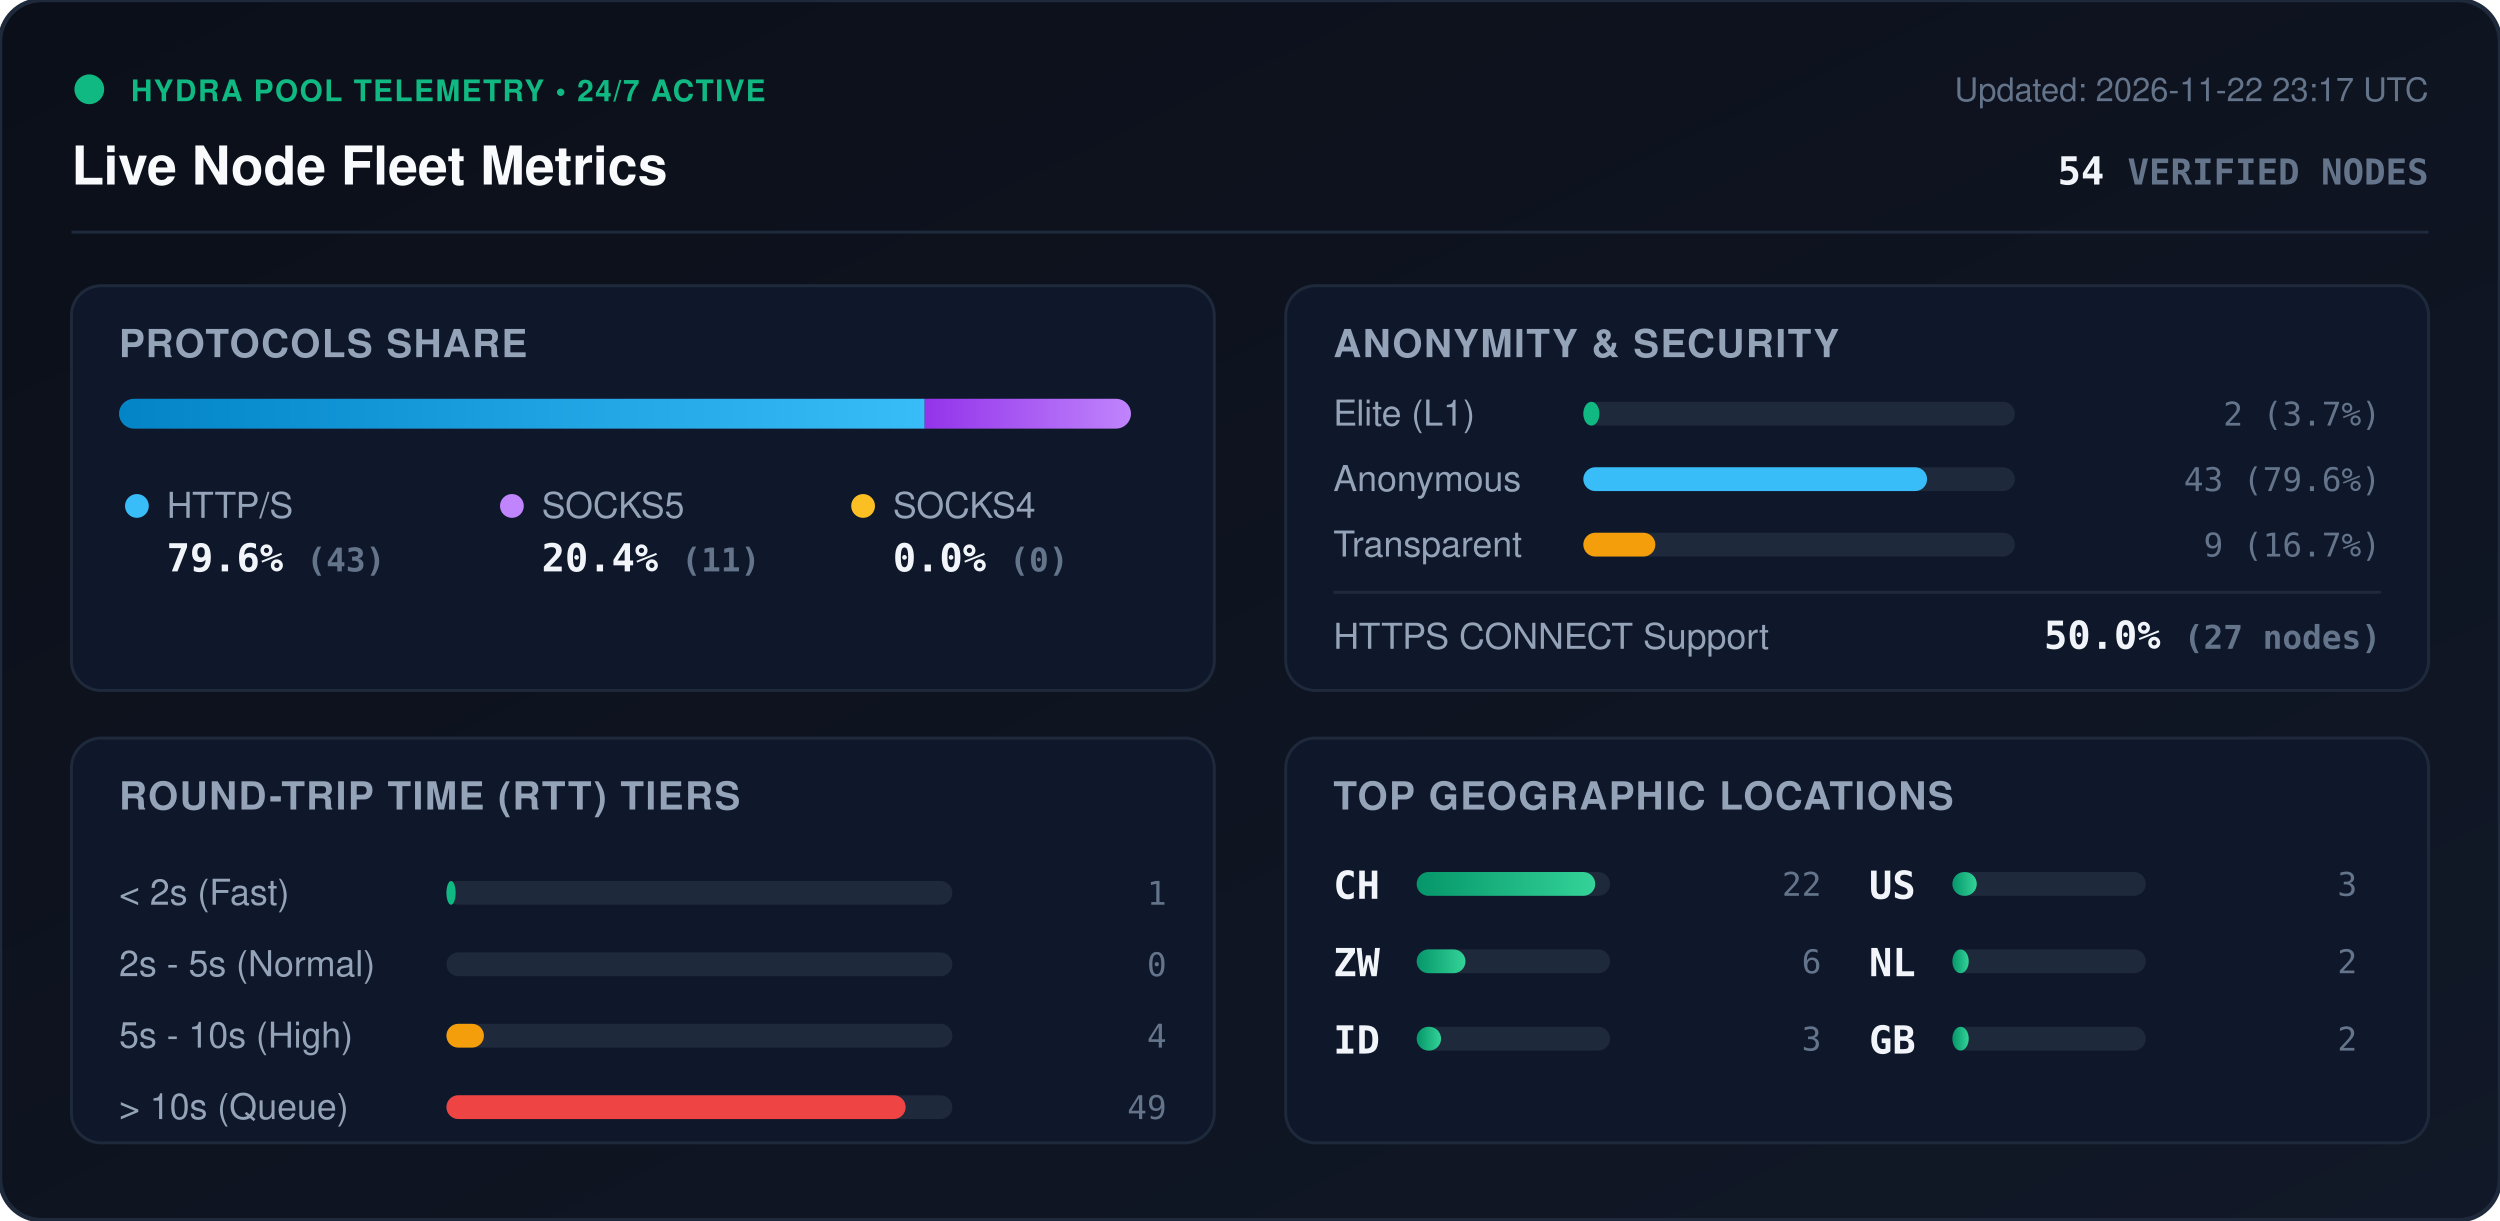
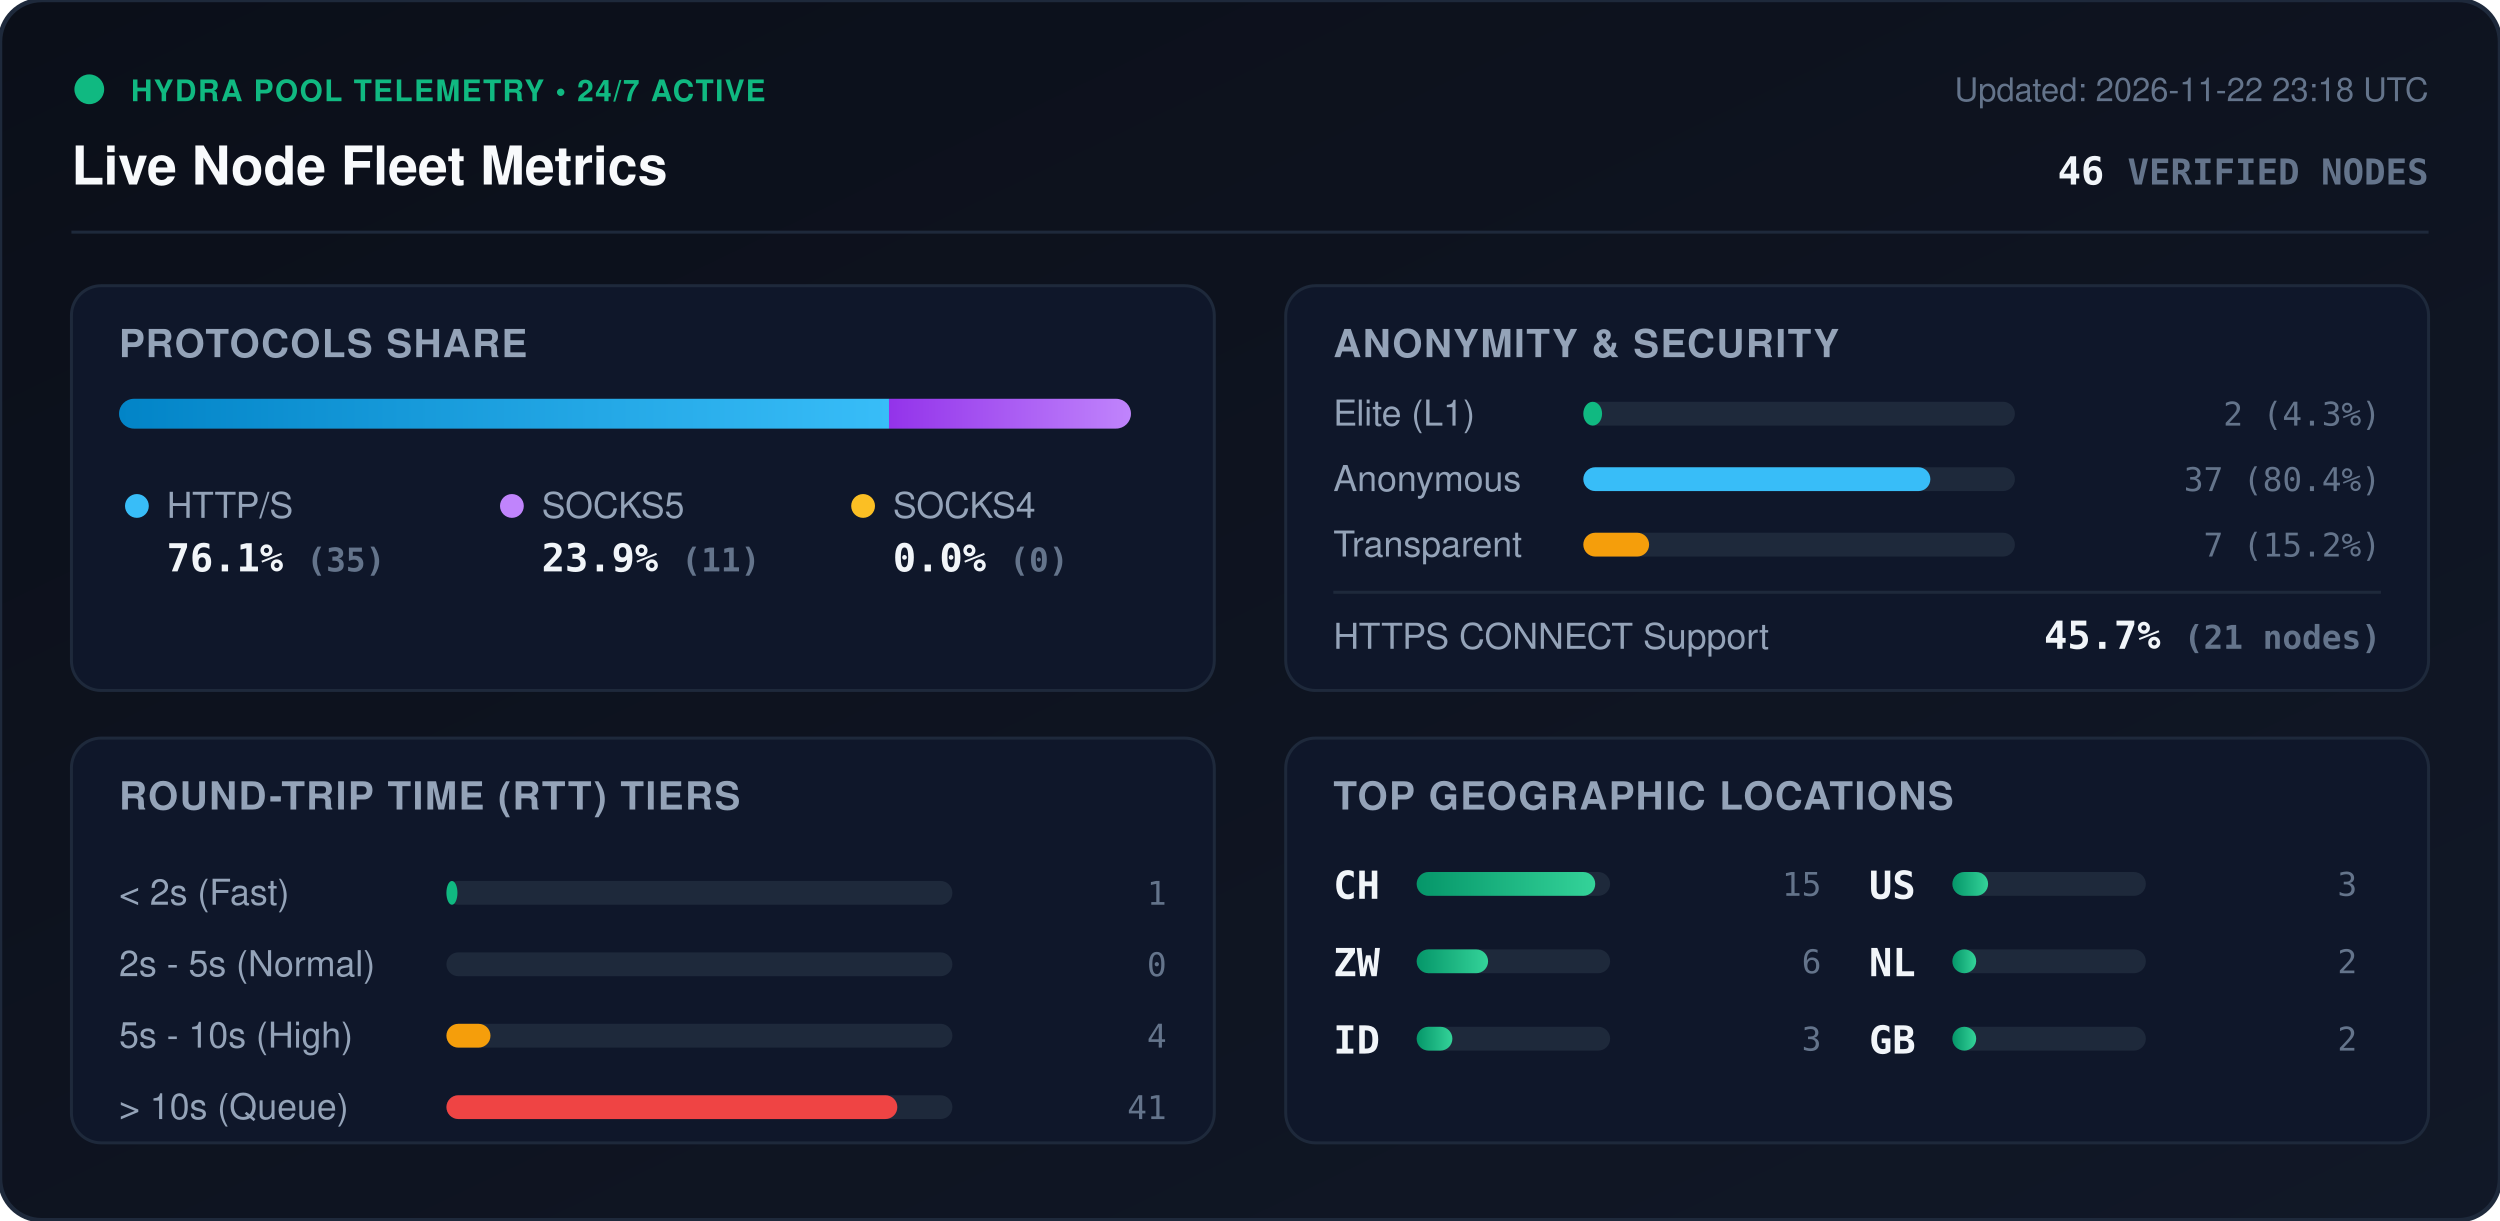
<svg xmlns="http://www.w3.org/2000/svg" viewBox="0 0 840 410" width="840" height="410" style="max-width: 100%; height: auto;">
  <defs>
    <linearGradient id="bg" x1="0%" y1="0%" x2="100%" y2="100%">
      <stop offset="0%" stop-color="#0b0f19" />
      <stop offset="100%" stop-color="#111827" />
    </linearGradient>
    <linearGradient id="bar-http" x1="0%" y1="0%" x2="100%" y2="0%">
      <stop offset="0%" stop-color="#0284c7" />
      <stop offset="100%" stop-color="#38bdf8" />
    </linearGradient>
    <linearGradient id="bar-socks5" x1="0%" y1="0%" x2="100%" y2="0%">
      <stop offset="0%" stop-color="#9333ea" />
      <stop offset="100%" stop-color="#c084fc" />
    </linearGradient>
    <linearGradient id="bar-socks4" x1="0%" y1="0%" x2="100%" y2="0%">
      <stop offset="0%" stop-color="#d97706" />
      <stop offset="100%" stop-color="#fbbf24" />
    </linearGradient>
    <linearGradient id="bar-green" x1="0%" y1="0%" x2="100%" y2="0%">
      <stop offset="0%" stop-color="#059669" />
      <stop offset="100%" stop-color="#34d399" />
    </linearGradient>
    <clipPath id="prog-track-clip">
      <rect width="340.0" height="10" rx="5" />
    </clipPath>
    <style>
      .title { font: 700 18px -apple-system, BlinkMacSystemFont, 'Segoe UI', Helvetica, Arial, sans-serif; fill: #f8fafc; }
      .sub { font: 500 11px -apple-system, BlinkMacSystemFont, 'Segoe UI', Helvetica, Arial, sans-serif; fill: #64748b; }
      .section-hdr { font: 600 13px -apple-system, BlinkMacSystemFont, 'Segoe UI', Helvetica, Arial, sans-serif; fill: #94a3b8; letter-spacing: 0.5px; }
      .metric-val { font: 700 13px -apple-system, BlinkMacSystemFont, 'Segoe UI', Helvetica, Arial, sans-serif; fill: #f1f5f9; }
      .metric-lbl { font: 500 12px -apple-system, BlinkMacSystemFont, 'Segoe UI', Helvetica, Arial, sans-serif; fill: #94a3b8; }
      .badge-txt { font: 700 10px -apple-system, BlinkMacSystemFont, 'Segoe UI', Helvetica, Arial, sans-serif; fill: #10b981; letter-spacing: 0.5px; }
      .mono { font-family: ui-monospace, SFMono-Regular, Menlo, Monaco, Consolas, monospace; }
      .pulse { animation: beacon 2s infinite ease-in-out; }
      @keyframes beacon { 0%, 100% { opacity: 1; } 50% { opacity: 0.35; } }
    </style>
  </defs>
  <rect width="840" height="410" rx="14" fill="url(#bg)" stroke="#1e293b" stroke-width="1.5" />
  <g transform="translate(24, 24)">
    <circle cx="6" cy="6" r="5" fill="#10b981" class="pulse" />
    <text x="20" y="10" class="badge-txt">HYDRA POOL TELEMETRY • 24/7 ACTIVE</text>
    <text x="0" y="38" class="title">Live Node Fleet Metrics</text>
-     <text x="792" y="10" text-anchor="end" class="sub">Updated: 2026-11-22 23:17 UTC</text>
-     <text x="792" y="38" text-anchor="end" class="metric-val mono" fill="#38bdf8">54 <tspan font-size="12" fill="#64748b">VERIFIED NODES</tspan>
+     <text x="792" y="10" text-anchor="end" class="sub">Updated: 2026-11-22 23:18 UTC</text>
+     <text x="792" y="38" text-anchor="end" class="metric-val mono" fill="#38bdf8">46 <tspan font-size="12" fill="#64748b">VERIFIED NODES</tspan>
    </text>
  </g>
  <line x1="24" y1="78" x2="816" y2="78" stroke="#1e293b" stroke-width="1" />
  <g transform="translate(24, 96)">
    <rect width="384" height="136" rx="10" fill="#0f172a" stroke="#1e293b" />
    <text x="16" y="24" class="section-hdr">PROTOCOLS SHARE</text>
    <g transform="translate(16, 38)">
      <rect width="340.0" height="10" rx="5" fill="#1e293b" />
      <g clip-path="url(#prog-track-clip)">
-         <rect x="0" width="270.7" height="10" fill="url(#bar-http)" />
-         <rect x="270.7" width="69.3" height="10" fill="url(#bar-socks5)" />
+         <rect x="0" width="258.7" height="10" fill="url(#bar-http)" />
+         <rect x="258.7" width="81.3" height="10" fill="url(#bar-socks5)" />
        <rect x="340.0" width="0.0" height="10" fill="url(#bar-socks4)" />
      </g>
    </g>
    <g transform="translate(16, 68)">
      <circle cx="6" cy="6" r="4" fill="#38bdf8" />
      <text x="16" y="10" class="metric-lbl">HTTP/S</text>
-       <text x="16" y="28" class="metric-val mono">79.6% <tspan font-size="11" fill="#64748b">(43)</tspan>
+       <text x="16" y="28" class="metric-val mono">76.1% <tspan font-size="11" fill="#64748b">(35)</tspan>
      </text>
      <circle cx="132" cy="6" r="4" fill="#c084fc" />
      <text x="142" y="10" class="metric-lbl">SOCKS5</text>
-       <text x="142" y="28" class="metric-val mono">20.4% <tspan font-size="11" fill="#64748b">(11)</tspan>
+       <text x="142" y="28" class="metric-val mono">23.9% <tspan font-size="11" fill="#64748b">(11)</tspan>
      </text>
      <circle cx="250" cy="6" r="4" fill="#fbbf24" />
      <text x="260" y="10" class="metric-lbl">SOCKS4</text>
      <text x="260" y="28" class="metric-val mono">0.0% <tspan font-size="11" fill="#64748b">(0)</tspan>
      </text>
    </g>
  </g>
  <g transform="translate(432, 96)">
    <rect width="384" height="136" rx="10" fill="#0f172a" stroke="#1e293b" />
    <text x="16" y="24" class="section-hdr">ANONYMITY &amp; SECURITY</text>
    <text x="16" y="47" class="metric-lbl">Elite (L1)</text>
    <rect x="100" y="39" width="145.0" height="8" rx="4" fill="#1e293b" />
-     <rect x="100" y="39" width="5.4" height="8" rx="4" fill="#10b981" />
-     <text x="368" y="47" text-anchor="end" class="mono sub" fill="#e2e8f0">2 (3.7%)</text>
+     <rect x="100" y="39" width="6.3" height="8" rx="4" fill="#10b981" />
+     <text x="368" y="47" text-anchor="end" class="mono sub" fill="#e2e8f0">2 (4.3%)</text>
    <text x="16" y="69" class="metric-lbl">Anonymous</text>
    <rect x="100" y="61" width="145.0" height="8" rx="4" fill="#1e293b" />
-     <rect x="100" y="61" width="115.5" height="8" rx="4" fill="#38bdf8" />
-     <text x="368" y="69" text-anchor="end" class="mono sub" fill="#e2e8f0">43 (79.6%)</text>
+     <rect x="100" y="61" width="116.6" height="8" rx="4" fill="#38bdf8" />
+     <text x="368" y="69" text-anchor="end" class="mono sub" fill="#e2e8f0">37 (80.4%)</text>
    <text x="16" y="91" class="metric-lbl">Transparent</text>
    <rect x="100" y="83" width="145.0" height="8" rx="4" fill="#1e293b" />
-     <rect x="100" y="83" width="24.2" height="8" rx="4" fill="#f59e0b" />
-     <text x="368" y="91" text-anchor="end" class="mono sub" fill="#e2e8f0">9 (16.7%)</text>
+     <rect x="100" y="83" width="22.1" height="8" rx="4" fill="#f59e0b" />
+     <text x="368" y="91" text-anchor="end" class="mono sub" fill="#e2e8f0">7 (15.2%)</text>
    <line x1="16" y1="103" x2="368" y2="103" stroke="#1e293b" stroke-width="1" />
    <text x="16" y="122" class="metric-lbl">HTTPS CONNECT Support</text>
-     <text x="368" y="122" text-anchor="end" class="metric-val mono" fill="#34d399">50.0% <tspan font-size="11" fill="#64748b">(27 nodes)</tspan>
+     <text x="368" y="122" text-anchor="end" class="metric-val mono" fill="#34d399">45.7% <tspan font-size="11" fill="#64748b">(21 nodes)</tspan>
    </text>
  </g>
  <g transform="translate(24, 248)">
    <rect width="384" height="136" rx="10" fill="#0f172a" stroke="#1e293b" />
    <text x="16" y="24" class="section-hdr">ROUND-TRIP TIME (RTT) TIERS</text>
    <g transform="translate(16, 42)">
      <text x="0" y="14" class="metric-lbl">&lt; 2s (Fast)</text>
      <rect x="110" y="6" width="170" height="8" rx="4" fill="#1e293b" />
-       <rect x="110" y="6" width="3.1" height="8" rx="4" fill="#10b981" />
+       <rect x="110" y="6" width="3.7" height="8" rx="4" fill="#10b981" />
      <text x="352" y="14" text-anchor="end" class="mono sub">1</text>
      <text x="0" y="38" class="metric-lbl">2s - 5s (Normal)</text>
      <rect x="110" y="30" width="170" height="8" rx="4" fill="#1e293b" />
      <rect x="110" y="30" width="0.0" height="8" rx="4" fill="#38bdf8" />
      <text x="352" y="38" text-anchor="end" class="mono sub">0</text>
      <text x="0" y="62" class="metric-lbl">5s - 10s (High)</text>
      <rect x="110" y="54" width="170" height="8" rx="4" fill="#1e293b" />
-       <rect x="110" y="54" width="12.6" height="8" rx="4" fill="#f59e0b" />
+       <rect x="110" y="54" width="14.8" height="8" rx="4" fill="#f59e0b" />
      <text x="352" y="62" text-anchor="end" class="mono sub">4</text>
      <text x="0" y="86" class="metric-lbl">&gt; 10s (Queue)</text>
      <rect x="110" y="78" width="170" height="8" rx="4" fill="#1e293b" />
-       <rect x="110" y="78" width="154.3" height="8" rx="4" fill="#ef4444" />
-       <text x="352" y="86" text-anchor="end" class="mono sub">49</text>
+       <rect x="110" y="78" width="151.5" height="8" rx="4" fill="#ef4444" />
+       <text x="352" y="86" text-anchor="end" class="mono sub">41</text>
    </g>
  </g>
  <g transform="translate(432, 248)">
    <rect width="384" height="136" rx="10" fill="#0f172a" stroke="#1e293b" />
    <text x="16" y="24" class="section-hdr">TOP GEOGRAPHIC LOCATIONS</text>
    <g transform="translate(16, 42)">
      <g transform="translate(0, 0)">
        <text x="0" y="12" class="mono metric-val" font-size="12">CH</text>
        <rect x="28" y="3" width="65" height="8" rx="4" fill="#1e293b" />
        <rect x="28" y="3" width="60.0" height="8" rx="4" fill="url(#bar-green)" />
-         <text x="164" y="11" text-anchor="end" class="mono sub">22</text>
+         <text x="164" y="11" text-anchor="end" class="mono sub">15</text>
      </g>
      <g transform="translate(0, 26)">
        <text x="0" y="12" class="mono metric-val" font-size="12">ZW</text>
        <rect x="28" y="3" width="65" height="8" rx="4" fill="#1e293b" />
-         <rect x="28" y="3" width="16.4" height="8" rx="4" fill="url(#bar-green)" />
+         <rect x="28" y="3" width="24.0" height="8" rx="4" fill="url(#bar-green)" />
        <text x="164" y="11" text-anchor="end" class="mono sub">6</text>
      </g>
      <g transform="translate(0, 52)">
        <text x="0" y="12" class="mono metric-val" font-size="12">ID</text>
        <rect x="28" y="3" width="65" height="8" rx="4" fill="#1e293b" />
-         <rect x="28" y="3" width="8.2" height="8" rx="4" fill="url(#bar-green)" />
+         <rect x="28" y="3" width="12.0" height="8" rx="4" fill="url(#bar-green)" />
        <text x="164" y="11" text-anchor="end" class="mono sub">3</text>
      </g>
      <g transform="translate(180, 0)">
        <text x="0" y="12" class="mono metric-val" font-size="12">US</text>
        <rect x="28" y="3" width="65" height="8" rx="4" fill="#1e293b" />
-         <rect x="28" y="3" width="8.2" height="8" rx="4" fill="url(#bar-green)" />
+         <rect x="28" y="3" width="12.0" height="8" rx="4" fill="url(#bar-green)" />
        <text x="164" y="11" text-anchor="end" class="mono sub">3</text>
      </g>
      <g transform="translate(180, 26)">
        <text x="0" y="12" class="mono metric-val" font-size="12">NL</text>
        <rect x="28" y="3" width="65" height="8" rx="4" fill="#1e293b" />
-         <rect x="28" y="3" width="5.5" height="8" rx="4" fill="url(#bar-green)" />
+         <rect x="28" y="3" width="8.0" height="8" rx="4" fill="url(#bar-green)" />
        <text x="164" y="11" text-anchor="end" class="mono sub">2</text>
      </g>
      <g transform="translate(180, 52)">
        <text x="0" y="12" class="mono metric-val" font-size="12">GB</text>
        <rect x="28" y="3" width="65" height="8" rx="4" fill="#1e293b" />
-         <rect x="28" y="3" width="5.5" height="8" rx="4" fill="url(#bar-green)" />
+         <rect x="28" y="3" width="8.0" height="8" rx="4" fill="url(#bar-green)" />
        <text x="164" y="11" text-anchor="end" class="mono sub">2</text>
      </g>
    </g>
  </g>
</svg>
